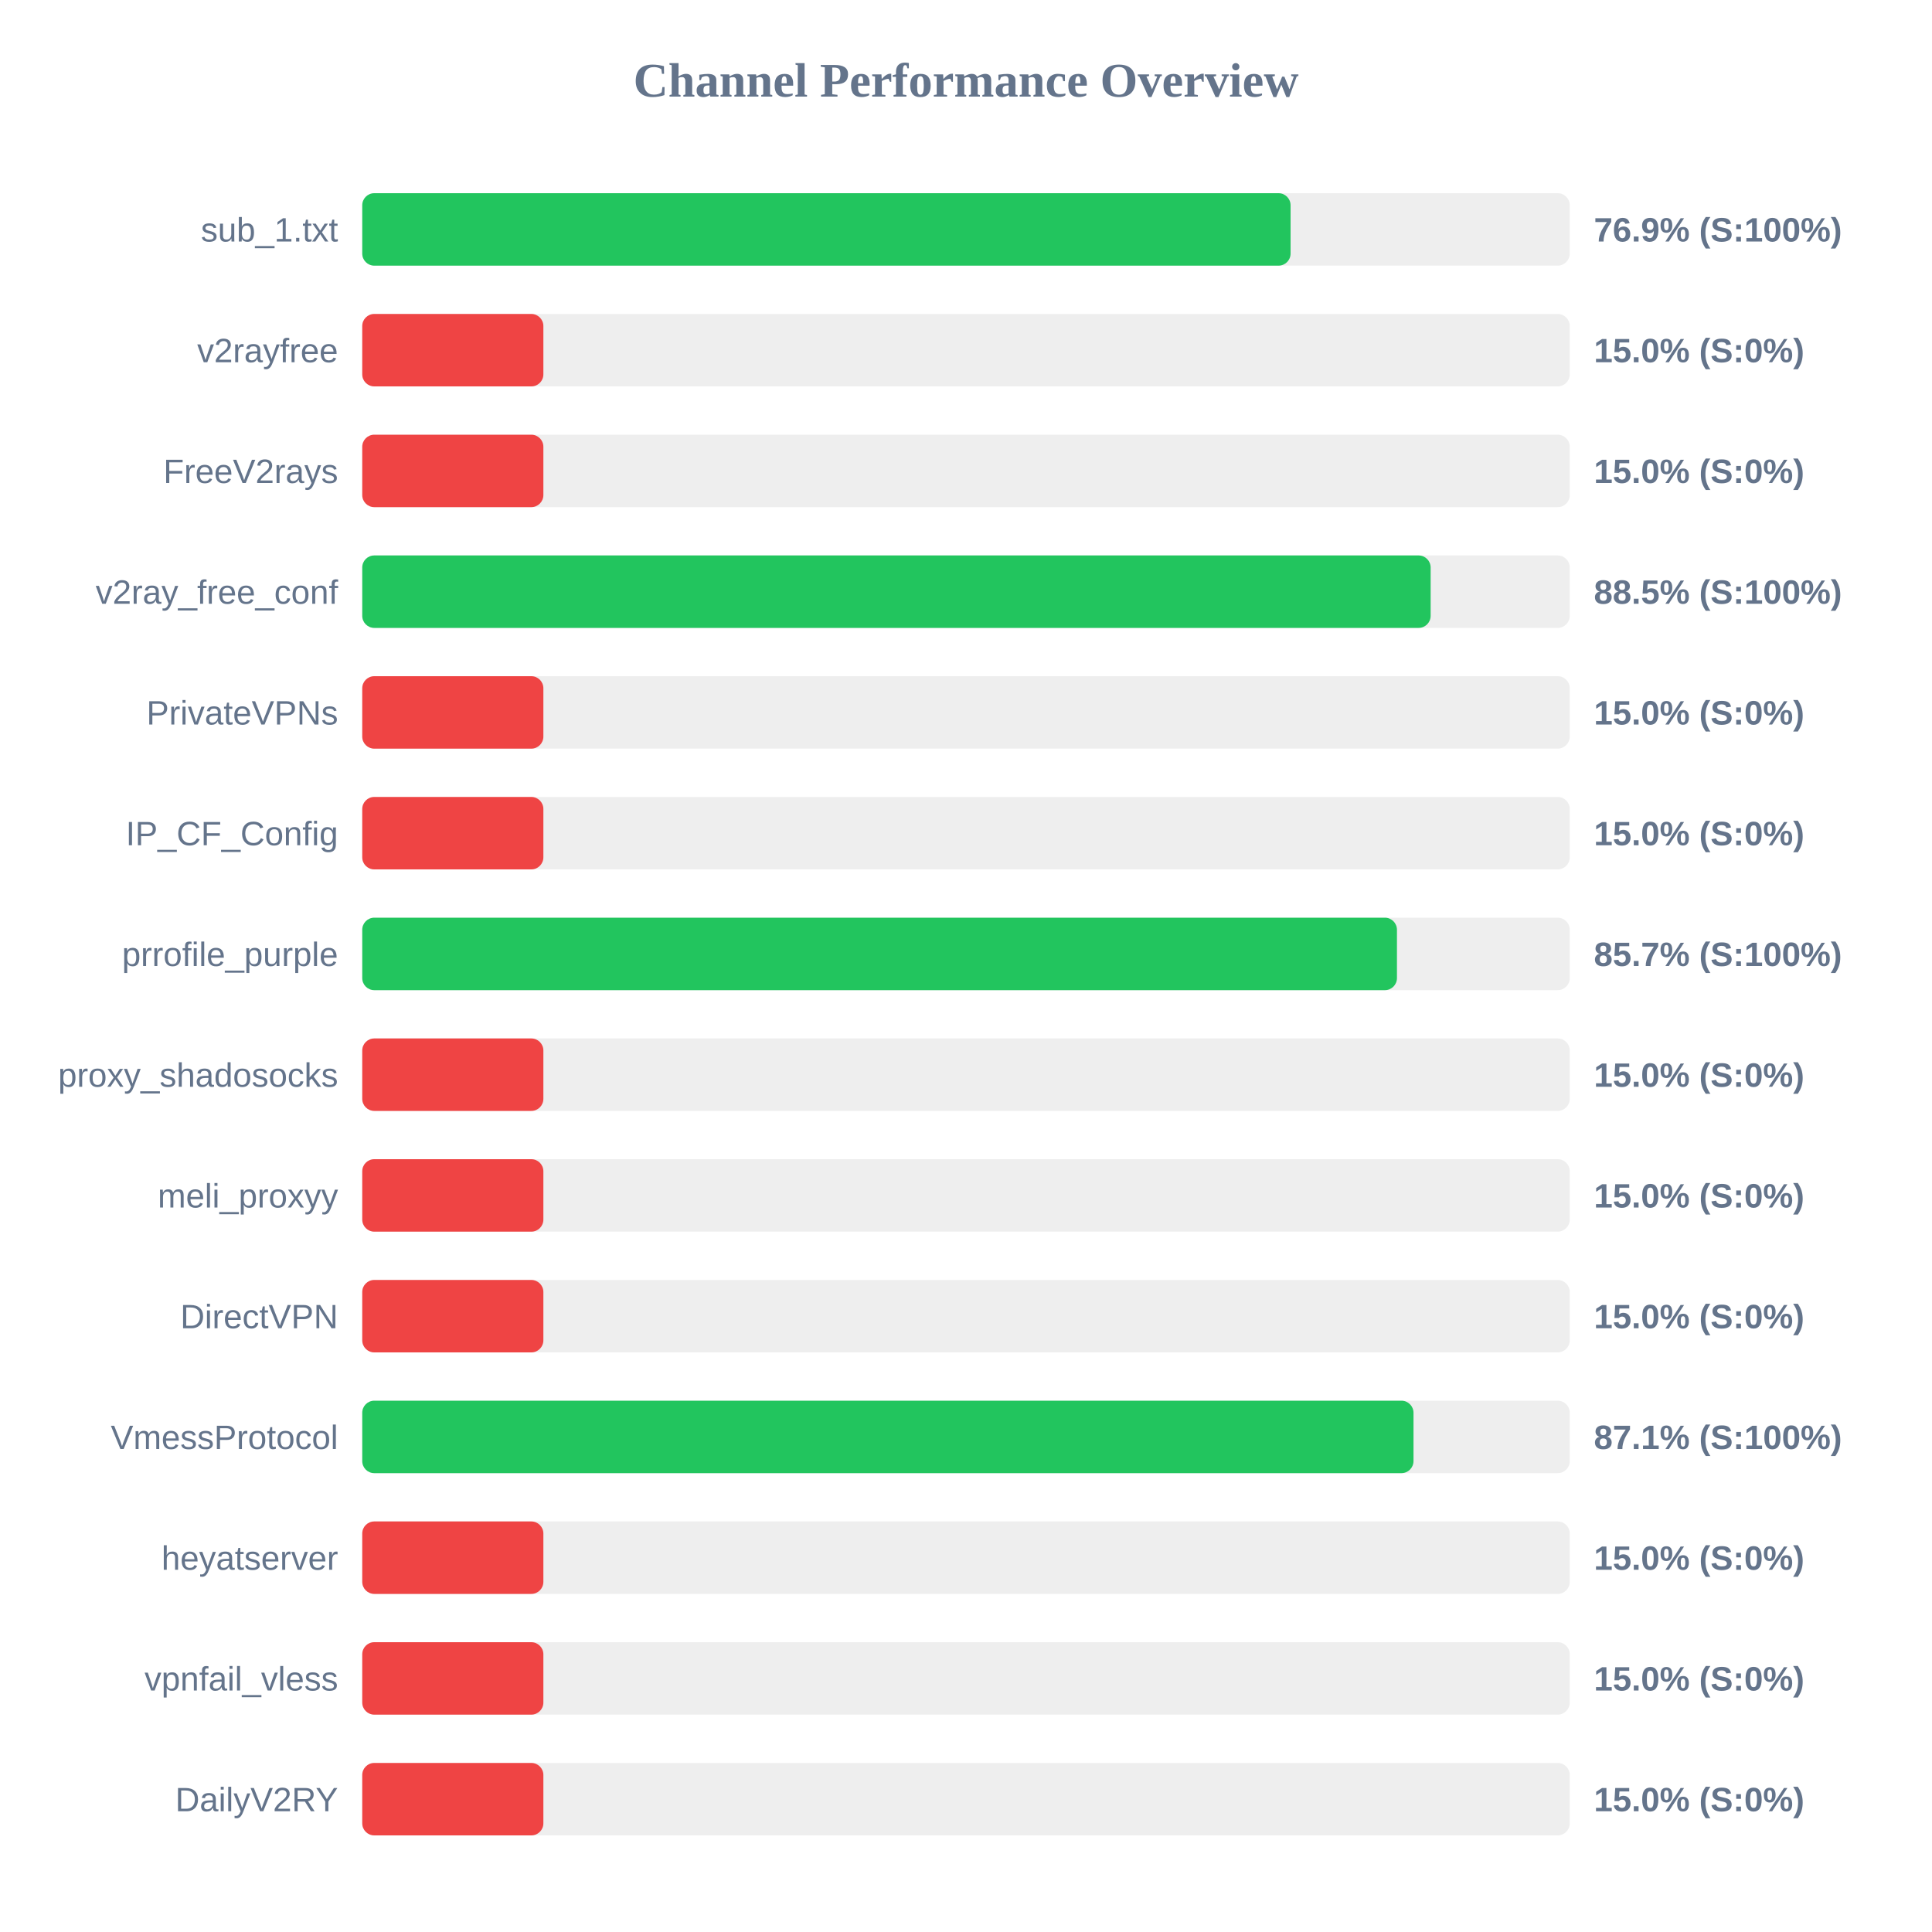
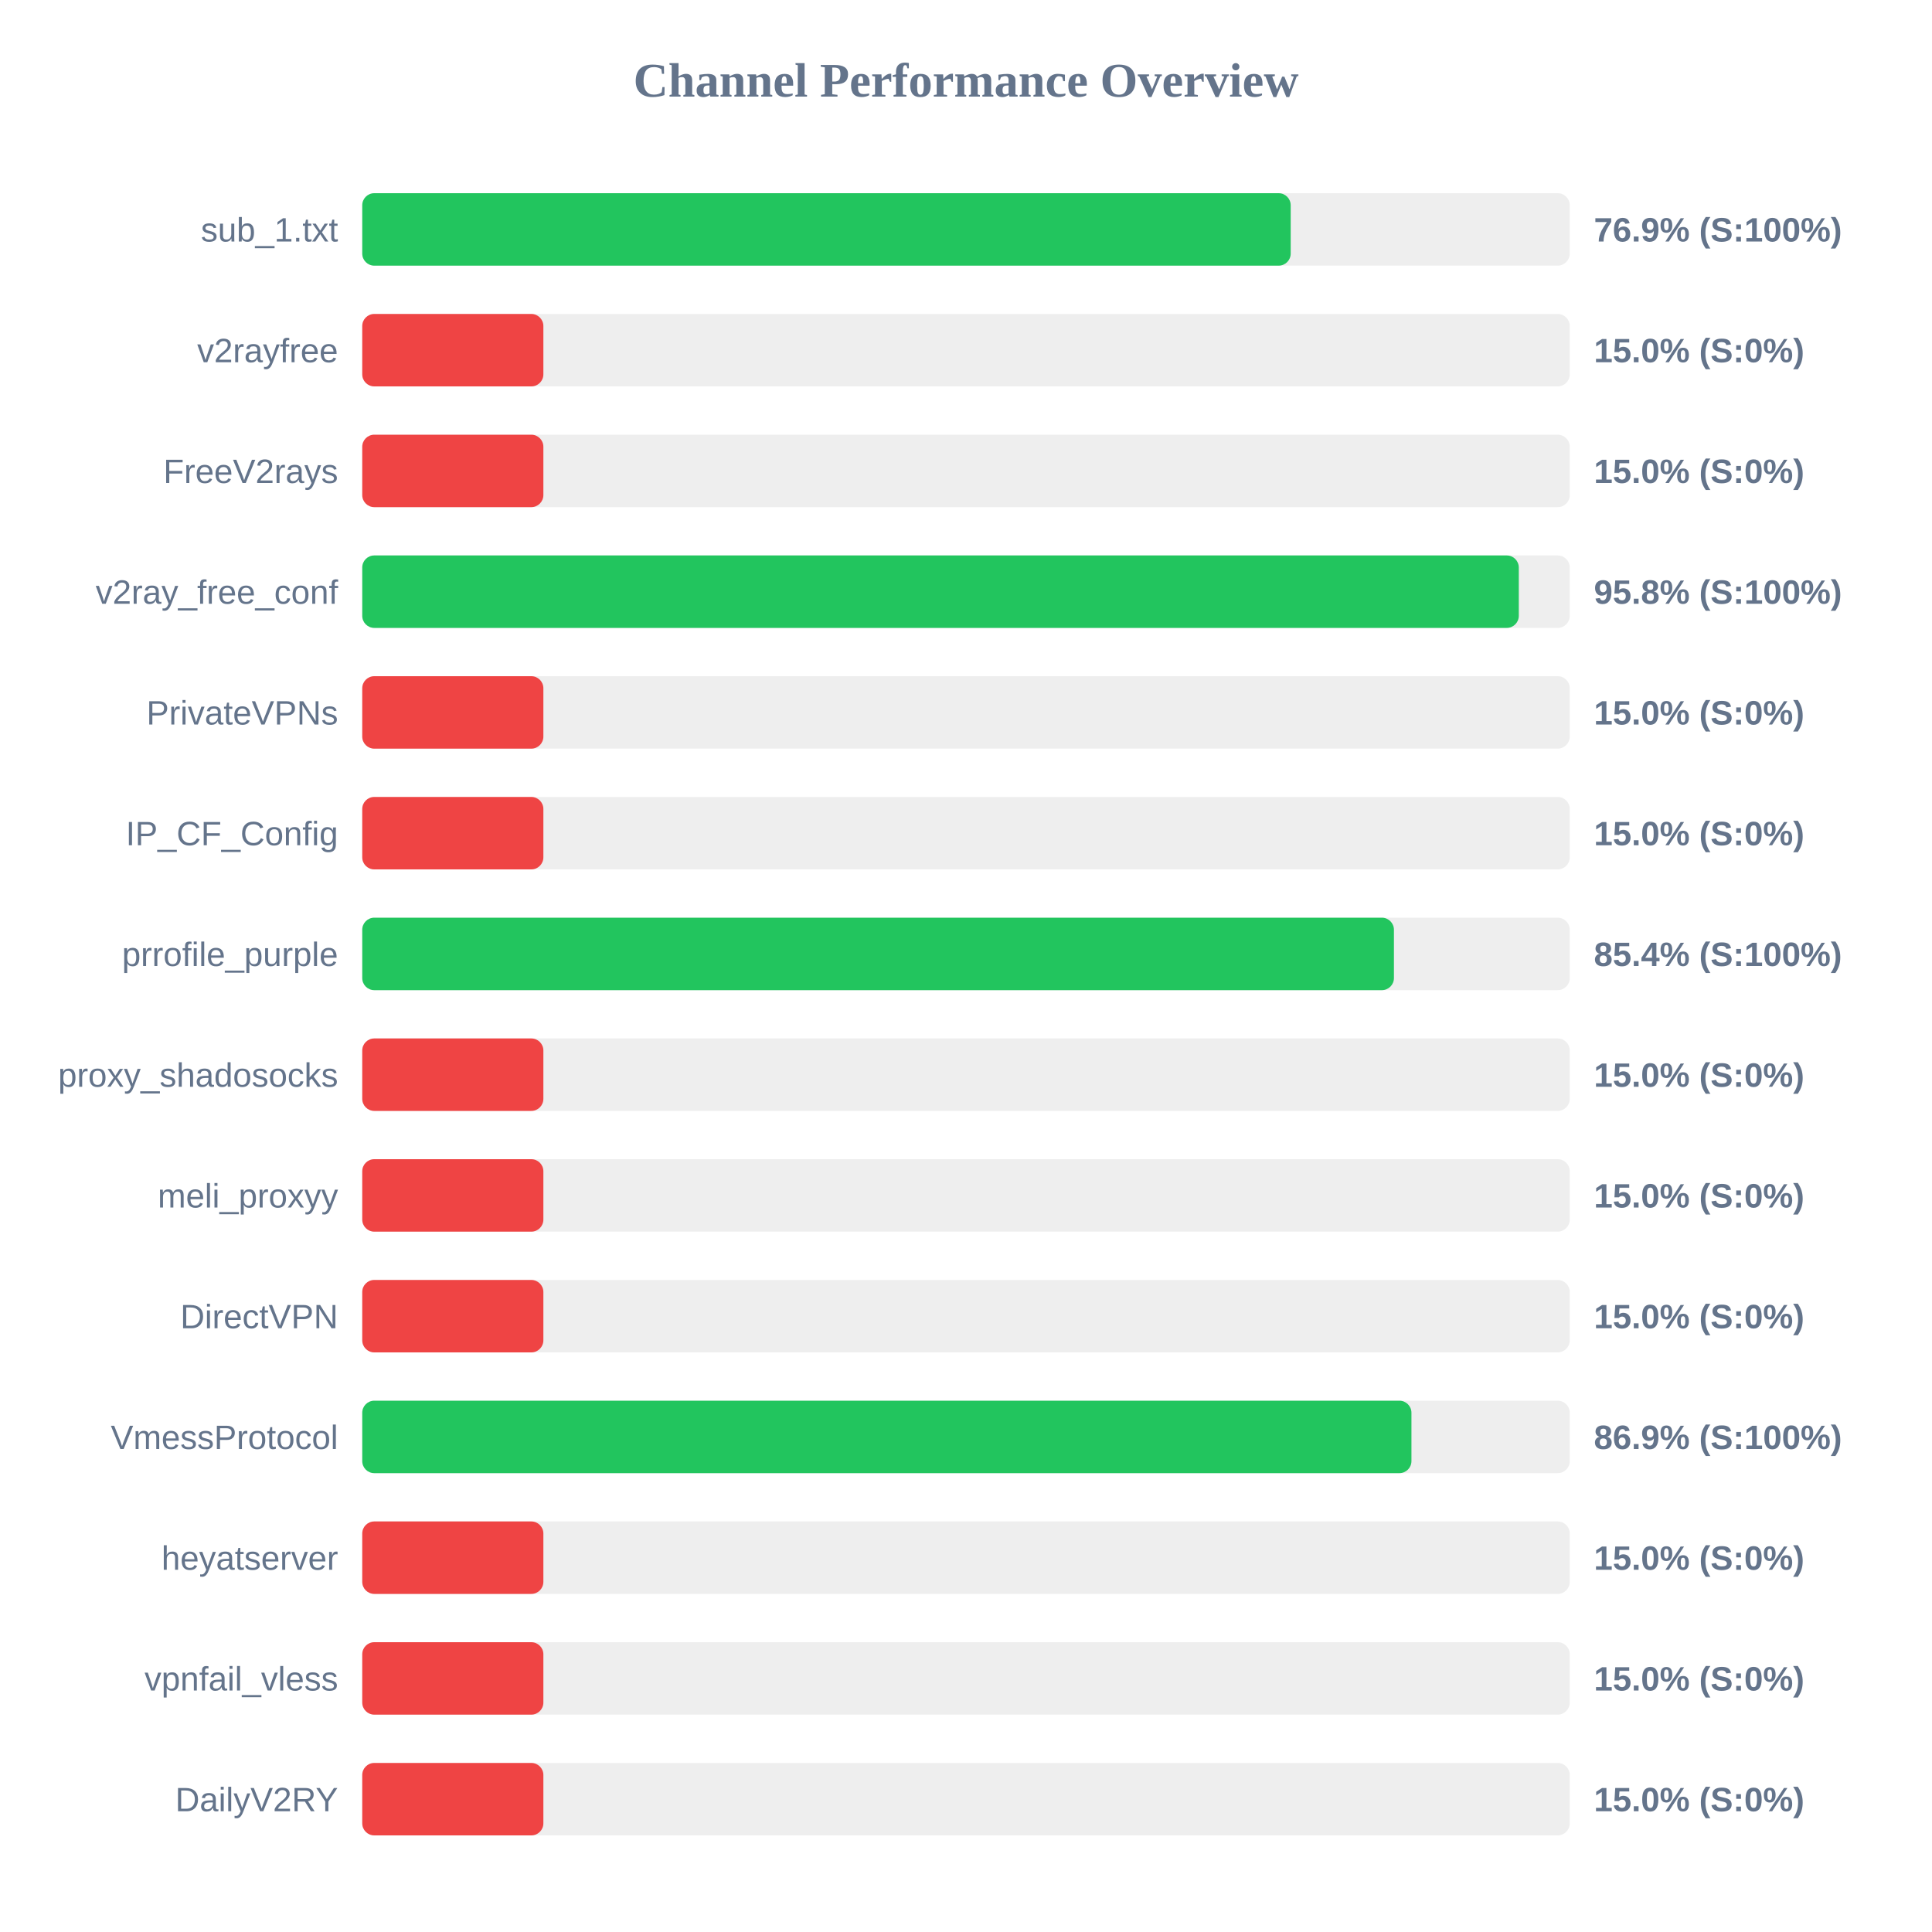
<svg xmlns="http://www.w3.org/2000/svg" width="800" height="800" version="1.1">
  <style>
        .row { font: 14px Arial; fill: #64748b; }
        .score { font: bold 14px Arial; fill: #64748b; }
    </style>
  <text x="400" y="40" text-anchor="middle" font-size="20px" font-weight="bold" fill="#64748b">Channel Performance Overview</text>
  <rect x="150" y="80" width="500" height="30" fill="#eee" rx="5" />
-   <rect x="150" y="80" width="384.4" height="30" fill="#22c55e" rx="5" />
+   <rect x="150" y="80" width="384.45" height="30" fill="#22c55e" rx="5" />
  <text x="140" y="100" text-anchor="end" class="row">sub_1.txt</text>
  <text x="660" y="100" text-anchor="start" class="score">76.9% (S:100%)</text>
  <rect x="150" y="130" width="500" height="30" fill="#eee" rx="5" />
  <rect x="150" y="130" width="75.0" height="30" fill="#ef4444" rx="5" />
  <text x="140" y="150" text-anchor="end" class="row">v2rayfree</text>
  <text x="660" y="150" text-anchor="start" class="score">15.0% (S:0%)</text>
  <rect x="150" y="180" width="500" height="30" fill="#eee" rx="5" />
  <rect x="150" y="180" width="75.0" height="30" fill="#ef4444" rx="5" />
  <text x="140" y="200" text-anchor="end" class="row">FreeV2rays</text>
  <text x="660" y="200" text-anchor="start" class="score">15.0% (S:0%)</text>
  <rect x="150" y="230" width="500" height="30" fill="#eee" rx="5" />
-   <rect x="150" y="230" width="442.4" height="30" fill="#22c55e" rx="5" />
+   <rect x="150" y="230" width="478.9" height="30" fill="#22c55e" rx="5" />
  <text x="140" y="250" text-anchor="end" class="row">v2ray_free_conf</text>
-   <text x="660" y="250" text-anchor="start" class="score">88.5% (S:100%)</text>
+   <text x="660" y="250" text-anchor="start" class="score">95.8% (S:100%)</text>
  <rect x="150" y="280" width="500" height="30" fill="#eee" rx="5" />
  <rect x="150" y="280" width="75.0" height="30" fill="#ef4444" rx="5" />
  <text x="140" y="300" text-anchor="end" class="row">PrivateVPNs</text>
  <text x="660" y="300" text-anchor="start" class="score">15.0% (S:0%)</text>
  <rect x="150" y="330" width="500" height="30" fill="#eee" rx="5" />
  <rect x="150" y="330" width="75.0" height="30" fill="#ef4444" rx="5" />
  <text x="140" y="350" text-anchor="end" class="row">IP_CF_Config</text>
  <text x="660" y="350" text-anchor="start" class="score">15.0% (S:0%)</text>
  <rect x="150" y="380" width="500" height="30" fill="#eee" rx="5" />
-   <rect x="150" y="380" width="428.45" height="30" fill="#22c55e" rx="5" />
+   <rect x="150" y="380" width="427.2" height="30" fill="#22c55e" rx="5" />
  <text x="140" y="400" text-anchor="end" class="row">prrofile_purple</text>
-   <text x="660" y="400" text-anchor="start" class="score">85.7% (S:100%)</text>
+   <text x="660" y="400" text-anchor="start" class="score">85.4% (S:100%)</text>
  <rect x="150" y="430" width="500" height="30" fill="#eee" rx="5" />
  <rect x="150" y="430" width="75.0" height="30" fill="#ef4444" rx="5" />
  <text x="140" y="450" text-anchor="end" class="row">proxy_shadosocks</text>
  <text x="660" y="450" text-anchor="start" class="score">15.0% (S:0%)</text>
  <rect x="150" y="480" width="500" height="30" fill="#eee" rx="5" />
  <rect x="150" y="480" width="75.0" height="30" fill="#ef4444" rx="5" />
  <text x="140" y="500" text-anchor="end" class="row">meli_proxyy</text>
  <text x="660" y="500" text-anchor="start" class="score">15.0% (S:0%)</text>
  <rect x="150" y="530" width="500" height="30" fill="#eee" rx="5" />
  <rect x="150" y="530" width="75.0" height="30" fill="#ef4444" rx="5" />
  <text x="140" y="550" text-anchor="end" class="row">DirectVPN</text>
  <text x="660" y="550" text-anchor="start" class="score">15.0% (S:0%)</text>
  <rect x="150" y="580" width="500" height="30" fill="#eee" rx="5" />
-   <rect x="150" y="580" width="435.3" height="30" fill="#22c55e" rx="5" />
+   <rect x="150" y="580" width="434.45" height="30" fill="#22c55e" rx="5" />
  <text x="140" y="600" text-anchor="end" class="row">VmessProtocol</text>
-   <text x="660" y="600" text-anchor="start" class="score">87.1% (S:100%)</text>
+   <text x="660" y="600" text-anchor="start" class="score">86.9% (S:100%)</text>
  <rect x="150" y="630" width="500" height="30" fill="#eee" rx="5" />
  <rect x="150" y="630" width="75.0" height="30" fill="#ef4444" rx="5" />
  <text x="140" y="650" text-anchor="end" class="row">heyatserver</text>
  <text x="660" y="650" text-anchor="start" class="score">15.0% (S:0%)</text>
  <rect x="150" y="680" width="500" height="30" fill="#eee" rx="5" />
  <rect x="150" y="680" width="75.0" height="30" fill="#ef4444" rx="5" />
  <text x="140" y="700" text-anchor="end" class="row">vpnfail_vless</text>
  <text x="660" y="700" text-anchor="start" class="score">15.0% (S:0%)</text>
  <rect x="150" y="730" width="500" height="30" fill="#eee" rx="5" />
  <rect x="150" y="730" width="75.0" height="30" fill="#ef4444" rx="5" />
  <text x="140" y="750" text-anchor="end" class="row">DailyV2RY</text>
  <text x="660" y="750" text-anchor="start" class="score">15.0% (S:0%)</text>
</svg>
